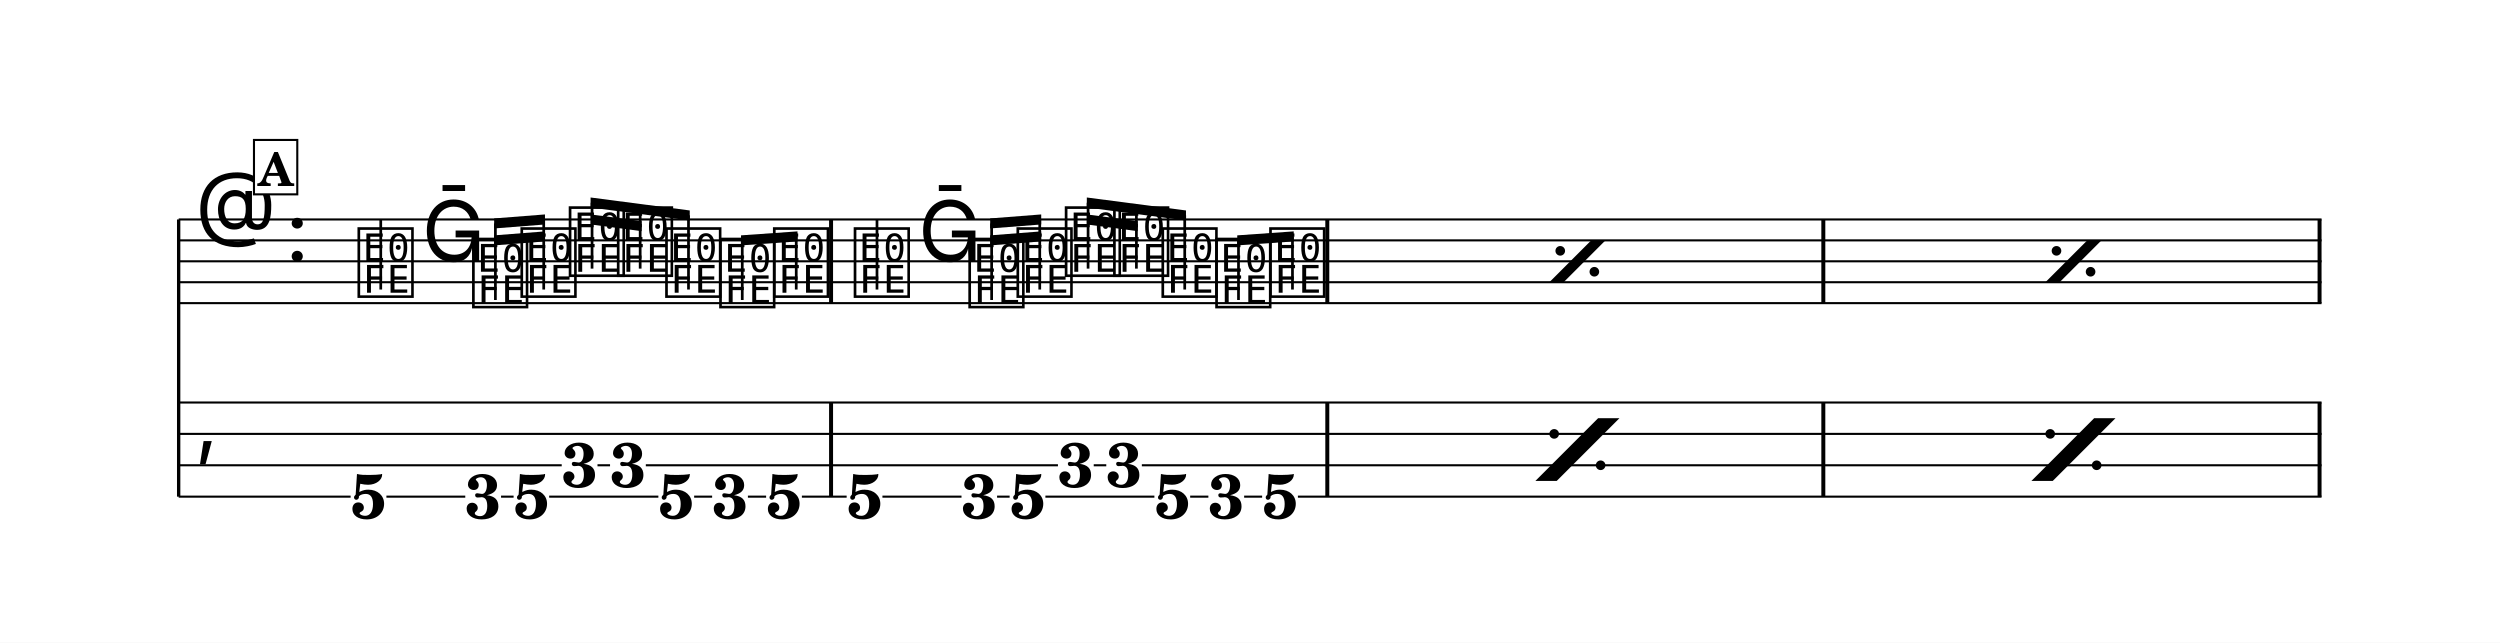
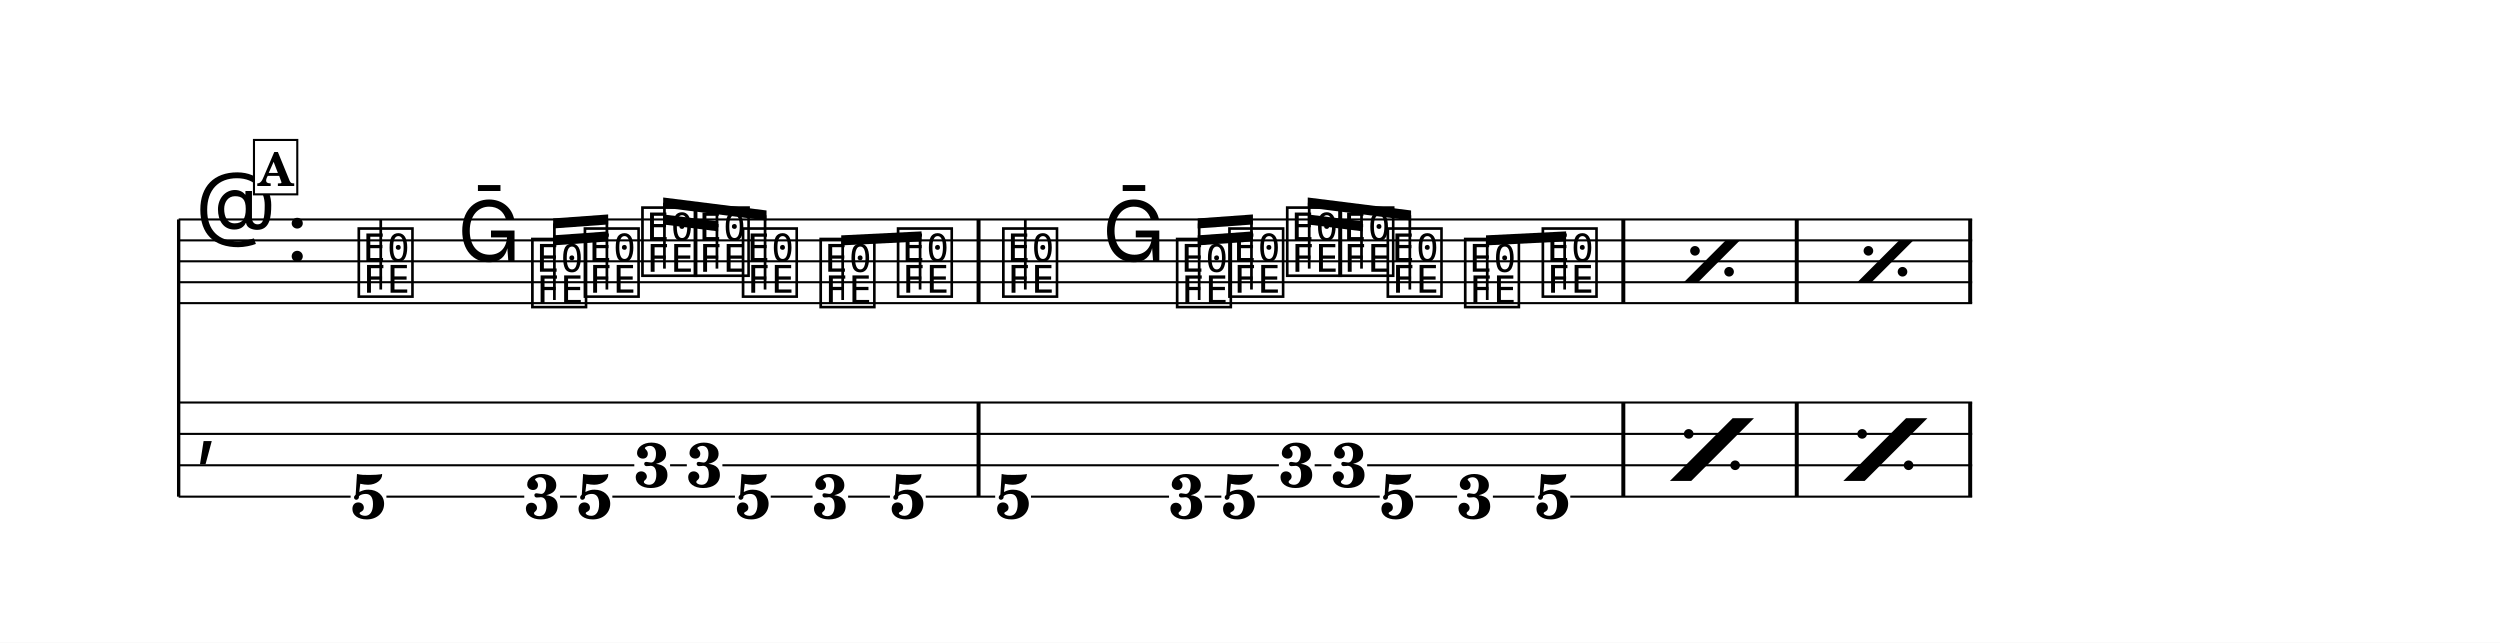
<svg xmlns="http://www.w3.org/2000/svg" width="1195.0" height="307.2" viewBox="0 0 119.50 30.72" font-family="TeX Gyre Schola, serif">
  <style>
  @font-face { font-family: 'Emmentaler'; src: local('Emmentaler'); }
  .music { font-family: 'Emmentaler', serif; }
</style>
  <rect x="0" y="0" width="119.50" height="30.72" fill="#FFFFFF" />
  <g transform="translate(8.54,0.00) scale(1,1)">
    <line x1="0.00" y1="10.49" x2="0.00" y2="23.74" stroke="#000000" stroke-width="0.160" />
-     <line x1="0.00" y1="10.49" x2="102.43" y2="10.49" stroke="#000000" stroke-width="0.100" />
-     <line x1="0.00" y1="11.49" x2="102.43" y2="11.49" stroke="#000000" stroke-width="0.100" />
-     <line x1="0.00" y1="12.49" x2="102.43" y2="12.49" stroke="#000000" stroke-width="0.100" />
-     <line x1="0.00" y1="13.49" x2="102.43" y2="13.49" stroke="#000000" stroke-width="0.100" />
-     <line x1="0.00" y1="14.49" x2="102.43" y2="14.49" stroke="#000000" stroke-width="0.100" />
+     <line x1="0.00" y1="10.49" x2="85.73" y2="10.49" stroke="#000000" stroke-width="0.100" />
+     <line x1="0.00" y1="11.49" x2="85.73" y2="11.49" stroke="#000000" stroke-width="0.100" />
+     <line x1="0.00" y1="12.49" x2="85.73" y2="12.49" stroke="#000000" stroke-width="0.100" />
+     <line x1="0.00" y1="13.49" x2="85.73" y2="13.49" stroke="#000000" stroke-width="0.100" />
+     <line x1="0.00" y1="14.49" x2="85.73" y2="14.49" stroke="#000000" stroke-width="0.100" />
    <text class="music" x="0.80" y="11.49" font-size="4.00" data-pos="952"></text>
    <text class="music" x="5.12" y="12.49" font-size="4.00"></text>
    <text class="music" x="8.42" y="13.99" font-size="4.00" data-pos="989"></text>
    <line x1="9.66" y1="13.84" x2="9.66" y2="10.49" stroke="#000000" stroke-width="0.130" />
-     <text class="music" x="11.63" y="12.49" font-size="4.00" data-pos="996"></text>
-     <text class="music" x="13.90" y="14.49" font-size="4.00" data-pos="999"></text>
-     <text class="music" x="16.21" y="13.99" font-size="4.00" data-pos="1005"></text>
-     <text class="music" x="18.52" y="12.99" font-size="4.00" data-pos="1011"></text>
-     <text class="music" x="20.82" y="12.99" font-size="4.00" data-pos="1014"></text>
-     <text class="music" x="23.13" y="13.99" font-size="4.00" data-pos="1017"></text>
-     <text class="music" x="25.71" y="14.49" font-size="4.00" data-pos="1024"></text>
-     <text class="music" x="28.28" y="13.99" font-size="4.00" data-pos="1028"></text>
-     <text class="music" x="32.14" y="13.99" font-size="4.00" data-pos="1059"></text>
-     <line x1="33.38" y1="13.84" x2="33.38" y2="10.49" stroke="#000000" stroke-width="0.130" />
-     <text class="music" x="35.35" y="12.49" font-size="4.00" data-pos="1066"></text>
-     <text class="music" x="37.62" y="14.49" font-size="4.00" data-pos="1069"></text>
-     <text class="music" x="39.92" y="13.99" font-size="4.00" data-pos="1075"></text>
-     <text class="music" x="42.23" y="12.99" font-size="4.00" data-pos="1081"></text>
-     <text class="music" x="44.54" y="12.99" font-size="4.00" data-pos="1084"></text>
-     <text class="music" x="46.85" y="13.99" font-size="4.00" data-pos="1087"></text>
-     <text class="music" x="49.42" y="14.49" font-size="4.00" data-pos="1094"></text>
-     <text class="music" x="52.00" y="13.99" font-size="4.00" data-pos="1098"></text>
-     <rect x="31.09" y="10.49" width="0.19" height="4.00" data-pos="1034" />
-     <rect x="54.81" y="10.49" width="0.19" height="4.00" data-pos="1104" />
-     <rect x="78.52" y="10.49" width="0.19" height="4.00" data-pos="1104" />
-     <rect x="102.24" y="10.49" width="0.19" height="4.00" data-pos="1104" />
+     <text class="music" x="13.32" y="12.49" font-size="4.00" data-pos="996"></text>
+     <text class="music" x="16.72" y="14.49" font-size="4.00" data-pos="999"></text>
+     <text class="music" x="19.23" y="13.99" font-size="4.00" data-pos="1005"></text>
+     <text class="music" x="21.98" y="12.99" font-size="4.00" data-pos="1011"></text>
+     <text class="music" x="24.49" y="12.99" font-size="4.00" data-pos="1014"></text>
+     <text class="music" x="26.79" y="13.99" font-size="4.00" data-pos="1017"></text>
+     <text class="music" x="30.50" y="14.49" font-size="4.00" data-pos="1024"></text>
+     <text class="music" x="34.20" y="13.99" font-size="4.00" data-pos="1028"></text>
+     <text class="music" x="39.23" y="13.99" font-size="4.00" data-pos="1059"></text>
+     <line x1="40.47" y1="13.84" x2="40.47" y2="10.49" stroke="#000000" stroke-width="0.130" />
+     <text class="music" x="44.14" y="12.49" font-size="4.00" data-pos="1066"></text>
+     <text class="music" x="47.54" y="14.49" font-size="4.00" data-pos="1069"></text>
+     <text class="music" x="50.04" y="13.99" font-size="4.00" data-pos="1075"></text>
+     <text class="music" x="52.80" y="12.99" font-size="4.00" data-pos="1081"></text>
+     <text class="music" x="55.30" y="12.99" font-size="4.00" data-pos="1084"></text>
+     <text class="music" x="57.61" y="13.99" font-size="4.00" data-pos="1087"></text>
+     <text class="music" x="61.31" y="14.49" font-size="4.00" data-pos="1094"></text>
+     <text class="music" x="65.02" y="13.99" font-size="4.00" data-pos="1098"></text>
+     <rect x="38.14" y="10.49" width="0.19" height="4.00" data-pos="1034" />
+     <rect x="68.96" y="10.49" width="0.19" height="4.00" data-pos="1104" />
+     <rect x="77.25" y="10.49" width="0.19" height="4.00" data-pos="1041" />
+     <rect x="85.54" y="10.49" width="0.19" height="4.00" data-pos="1041" />
    <text class="music" x="0.80" y="21.49" font-size="4.00"></text>
-     <rect x="31.09" y="19.24" width="0.19" height="4.50" data-pos="1034" />
-     <rect x="54.81" y="19.24" width="0.19" height="4.50" data-pos="1104" />
-     <rect x="78.52" y="19.24" width="0.19" height="4.50" data-pos="1104" />
-     <rect x="102.24" y="19.24" width="0.19" height="4.50" data-pos="1104" />
+     <rect x="38.14" y="19.24" width="0.19" height="4.50" data-pos="1034" />
+     <rect x="68.96" y="19.24" width="0.19" height="4.50" data-pos="1104" />
+     <rect x="77.25" y="19.24" width="0.19" height="4.50" data-pos="1041" />
+     <rect x="85.54" y="19.24" width="0.19" height="4.50" data-pos="1041" />
    <text x="9.07" y="24.78" font-size="3.00" font-weight="bold" text-anchor="middle" data-pos="989">5</text>
-     <text x="14.55" y="24.78" font-size="3.00" font-weight="bold" text-anchor="middle" data-pos="999">3</text>
-     <text x="16.86" y="24.78" font-size="3.00" font-weight="bold" text-anchor="middle" data-pos="1005">5</text>
-     <text x="19.17" y="23.28" font-size="3.00" font-weight="bold" text-anchor="middle" data-pos="1011">3</text>
-     <text x="21.48" y="23.28" font-size="3.00" font-weight="bold" text-anchor="middle" data-pos="1014">3</text>
-     <text x="23.78" y="24.78" font-size="3.00" font-weight="bold" text-anchor="middle" data-pos="1017">5</text>
-     <text x="26.36" y="24.78" font-size="3.00" font-weight="bold" text-anchor="middle" data-pos="1024">3</text>
-     <text x="28.93" y="24.78" font-size="3.00" font-weight="bold" text-anchor="middle" data-pos="1028">5</text>
-     <text x="32.79" y="24.78" font-size="3.00" font-weight="bold" text-anchor="middle" data-pos="1059">5</text>
-     <text x="38.27" y="24.78" font-size="3.00" font-weight="bold" text-anchor="middle" data-pos="1069">3</text>
-     <text x="40.58" y="24.78" font-size="3.00" font-weight="bold" text-anchor="middle" data-pos="1075">5</text>
-     <text x="42.88" y="23.28" font-size="3.00" font-weight="bold" text-anchor="middle" data-pos="1081">3</text>
-     <text x="45.19" y="23.28" font-size="3.00" font-weight="bold" text-anchor="middle" data-pos="1084">3</text>
-     <text x="47.50" y="24.78" font-size="3.00" font-weight="bold" text-anchor="middle" data-pos="1087">5</text>
-     <text x="50.07" y="24.78" font-size="3.00" font-weight="bold" text-anchor="middle" data-pos="1094">3</text>
-     <text x="52.65" y="24.78" font-size="3.00" font-weight="bold" text-anchor="middle" data-pos="1098">5</text>
-     <line x1="0.00" y1="19.24" x2="102.43" y2="19.24" stroke="#000000" stroke-width="0.100" />
-     <line x1="0.00" y1="20.74" x2="102.43" y2="20.74" stroke="#000000" stroke-width="0.100" />
-     <line x1="0.00" y1="22.24" x2="18.31" y2="22.24" stroke="#000000" stroke-width="0.100" />
-     <line x1="20.02" y1="22.24" x2="20.62" y2="22.24" stroke="#000000" stroke-width="0.100" />
-     <line x1="22.33" y1="22.24" x2="42.03" y2="22.24" stroke="#000000" stroke-width="0.100" />
-     <line x1="43.74" y1="22.24" x2="44.34" y2="22.24" stroke="#000000" stroke-width="0.100" />
-     <line x1="46.04" y1="22.24" x2="102.43" y2="22.24" stroke="#000000" stroke-width="0.100" />
+     <text x="17.38" y="24.78" font-size="3.00" font-weight="bold" text-anchor="middle" data-pos="999">3</text>
+     <text x="19.88" y="24.78" font-size="3.00" font-weight="bold" text-anchor="middle" data-pos="1005">5</text>
+     <text x="22.63" y="23.28" font-size="3.00" font-weight="bold" text-anchor="middle" data-pos="1011">3</text>
+     <text x="25.14" y="23.28" font-size="3.00" font-weight="bold" text-anchor="middle" data-pos="1014">3</text>
+     <text x="27.45" y="24.78" font-size="3.00" font-weight="bold" text-anchor="middle" data-pos="1017">5</text>
+     <text x="31.15" y="24.78" font-size="3.00" font-weight="bold" text-anchor="middle" data-pos="1024">3</text>
+     <text x="34.85" y="24.78" font-size="3.00" font-weight="bold" text-anchor="middle" data-pos="1028">5</text>
+     <text x="39.89" y="24.78" font-size="3.00" font-weight="bold" text-anchor="middle" data-pos="1059">5</text>
+     <text x="48.19" y="24.78" font-size="3.00" font-weight="bold" text-anchor="middle" data-pos="1069">3</text>
+     <text x="50.69" y="24.78" font-size="3.00" font-weight="bold" text-anchor="middle" data-pos="1075">5</text>
+     <text x="53.45" y="23.28" font-size="3.00" font-weight="bold" text-anchor="middle" data-pos="1081">3</text>
+     <text x="55.95" y="23.28" font-size="3.00" font-weight="bold" text-anchor="middle" data-pos="1084">3</text>
+     <text x="58.26" y="24.78" font-size="3.00" font-weight="bold" text-anchor="middle" data-pos="1087">5</text>
+     <text x="61.96" y="24.78" font-size="3.00" font-weight="bold" text-anchor="middle" data-pos="1094">3</text>
+     <text x="65.67" y="24.78" font-size="3.00" font-weight="bold" text-anchor="middle" data-pos="1098">5</text>
+     <line x1="0.00" y1="19.24" x2="85.73" y2="19.24" stroke="#000000" stroke-width="0.100" />
+     <line x1="0.00" y1="20.74" x2="85.73" y2="20.74" stroke="#000000" stroke-width="0.100" />
+     <line x1="0.00" y1="22.24" x2="21.78" y2="22.24" stroke="#000000" stroke-width="0.100" />
+     <line x1="23.49" y1="22.24" x2="24.29" y2="22.24" stroke="#000000" stroke-width="0.100" />
+     <line x1="25.99" y1="22.24" x2="52.59" y2="22.24" stroke="#000000" stroke-width="0.100" />
+     <line x1="54.30" y1="22.24" x2="55.10" y2="22.24" stroke="#000000" stroke-width="0.100" />
+     <line x1="56.81" y1="22.24" x2="85.73" y2="22.24" stroke="#000000" stroke-width="0.100" />
    <line x1="0.00" y1="23.74" x2="8.22" y2="23.74" stroke="#000000" stroke-width="0.100" />
-     <line x1="9.93" y1="23.74" x2="13.70" y2="23.74" stroke="#000000" stroke-width="0.100" />
-     <line x1="15.41" y1="23.74" x2="16.01" y2="23.74" stroke="#000000" stroke-width="0.100" />
-     <line x1="17.71" y1="23.74" x2="22.93" y2="23.74" stroke="#000000" stroke-width="0.100" />
-     <line x1="24.64" y1="23.74" x2="25.50" y2="23.74" stroke="#000000" stroke-width="0.100" />
-     <line x1="27.21" y1="23.74" x2="28.08" y2="23.74" stroke="#000000" stroke-width="0.100" />
-     <line x1="29.79" y1="23.74" x2="31.93" y2="23.74" stroke="#000000" stroke-width="0.100" />
-     <line x1="33.64" y1="23.74" x2="37.42" y2="23.74" stroke="#000000" stroke-width="0.100" />
-     <line x1="39.12" y1="23.74" x2="39.72" y2="23.74" stroke="#000000" stroke-width="0.100" />
-     <line x1="41.43" y1="23.74" x2="46.64" y2="23.74" stroke="#000000" stroke-width="0.100" />
-     <line x1="48.35" y1="23.74" x2="49.22" y2="23.74" stroke="#000000" stroke-width="0.100" />
-     <line x1="50.93" y1="23.74" x2="51.79" y2="23.74" stroke="#000000" stroke-width="0.100" />
-     <line x1="53.50" y1="23.74" x2="102.43" y2="23.74" stroke="#000000" stroke-width="0.100" />
-     <polygon points="15.08,11.25 17.51,11.06 17.51,11.54 15.08,11.73" />
-     <polygon points="15.08,10.44 17.51,10.25 17.51,10.73 15.08,10.92" />
-     <line x1="15.14" y1="14.34" x2="15.14" y2="10.68" stroke="#000000" stroke-width="0.130" />
-     <line x1="17.45" y1="13.84" x2="17.45" y2="10.50" stroke="#000000" stroke-width="0.130" />
-     <polygon points="19.69,10.25 22.13,10.57 22.13,11.05 19.69,10.73" />
-     <polygon points="19.69,9.44 24.43,10.06 24.43,10.54 19.69,9.92" />
-     <line x1="19.76" y1="12.84" x2="19.76" y2="9.69" stroke="#000000" stroke-width="0.130" />
-     <line x1="22.06" y1="12.84" x2="22.06" y2="9.99" stroke="#000000" stroke-width="0.130" />
-     <line x1="24.37" y1="13.84" x2="24.37" y2="10.29" stroke="#000000" stroke-width="0.130" />
-     <polygon points="26.88,11.25 29.58,11.06 29.58,11.54 26.88,11.73" />
-     <line x1="26.94" y1="14.34" x2="26.94" y2="11.49" stroke="#000000" stroke-width="0.130" />
-     <line x1="29.52" y1="13.84" x2="29.52" y2="11.31" stroke="#000000" stroke-width="0.130" />
-     <polygon points="38.79,11.25 41.23,11.06 41.23,11.54 38.79,11.73" />
-     <polygon points="38.79,10.44 41.23,10.25 41.23,10.73 38.79,10.92" />
-     <line x1="38.86" y1="14.34" x2="38.86" y2="10.68" stroke="#000000" stroke-width="0.130" />
-     <line x1="41.16" y1="13.84" x2="41.16" y2="10.50" stroke="#000000" stroke-width="0.130" />
-     <polygon points="43.41,10.25 45.84,10.57 45.84,11.05 43.41,10.73" />
-     <polygon points="43.41,9.44 48.15,10.06 48.15,10.54 43.41,9.92" />
-     <line x1="43.47" y1="12.84" x2="43.47" y2="9.69" stroke="#000000" stroke-width="0.130" />
-     <line x1="45.78" y1="12.84" x2="45.78" y2="9.99" stroke="#000000" stroke-width="0.130" />
-     <line x1="48.09" y1="13.84" x2="48.09" y2="10.29" stroke="#000000" stroke-width="0.130" />
-     <polygon points="50.60,11.25 53.30,11.06 53.30,11.54 50.60,11.73" />
-     <line x1="50.66" y1="14.34" x2="50.66" y2="11.49" stroke="#000000" stroke-width="0.130" />
-     <line x1="53.24" y1="13.84" x2="53.24" y2="11.31" stroke="#000000" stroke-width="0.130" />
-     <polygon points="65.52,13.49 66.20,13.49 68.20,11.49 67.52,11.49" data-pos="1040" />
-     <circle cx="66.04" cy="11.99" r="0.23" data-pos="1040" />
-     <circle cx="67.67" cy="12.99" r="0.23" data-pos="1040" />
-     <polygon points="89.23,13.49 89.91,13.49 91.91,11.49 91.23,11.49" data-pos="1040" />
-     <circle cx="89.76" cy="11.99" r="0.23" data-pos="1040" />
-     <circle cx="91.39" cy="12.99" r="0.23" data-pos="1040" />
-     <polygon points="64.85,22.99 65.87,22.99 68.87,19.99 67.85,19.99" data-pos="1040" />
-     <circle cx="65.75" cy="20.74" r="0.23" data-pos="1040" />
-     <circle cx="67.97" cy="22.24" r="0.23" data-pos="1040" />
-     <polygon points="88.56,22.99 89.58,22.99 92.58,19.99 91.56,19.99" data-pos="1040" />
-     <circle cx="89.46" cy="20.74" r="0.23" data-pos="1040" />
-     <circle cx="91.68" cy="22.24" r="0.23" data-pos="1040" />
+     <line x1="9.93" y1="23.74" x2="16.52" y2="23.74" stroke="#000000" stroke-width="0.100" />
+     <line x1="18.23" y1="23.74" x2="19.03" y2="23.74" stroke="#000000" stroke-width="0.100" />
+     <line x1="20.73" y1="23.74" x2="26.59" y2="23.74" stroke="#000000" stroke-width="0.100" />
+     <line x1="28.30" y1="23.74" x2="30.30" y2="23.74" stroke="#000000" stroke-width="0.100" />
+     <line x1="32.00" y1="23.74" x2="34.00" y2="23.74" stroke="#000000" stroke-width="0.100" />
+     <line x1="35.71" y1="23.74" x2="39.03" y2="23.74" stroke="#000000" stroke-width="0.100" />
+     <line x1="40.74" y1="23.74" x2="47.34" y2="23.74" stroke="#000000" stroke-width="0.100" />
+     <line x1="49.04" y1="23.74" x2="49.84" y2="23.74" stroke="#000000" stroke-width="0.100" />
+     <line x1="51.55" y1="23.74" x2="57.41" y2="23.74" stroke="#000000" stroke-width="0.100" />
+     <line x1="59.11" y1="23.74" x2="61.11" y2="23.74" stroke="#000000" stroke-width="0.100" />
+     <line x1="62.82" y1="23.74" x2="64.81" y2="23.74" stroke="#000000" stroke-width="0.100" />
+     <line x1="66.52" y1="23.74" x2="85.73" y2="23.74" stroke="#000000" stroke-width="0.100" />
+     <polygon points="17.90,11.25 20.53,11.06 20.53,11.54 17.90,11.73" />
+     <polygon points="17.90,10.44 20.53,10.25 20.53,10.73 17.90,10.92" />
+     <line x1="17.96" y1="14.34" x2="17.96" y2="10.68" stroke="#000000" stroke-width="0.130" />
+     <line x1="20.47" y1="13.84" x2="20.47" y2="10.50" stroke="#000000" stroke-width="0.130" />
+     <polygon points="23.16,10.25 25.79,10.58 25.79,11.06 23.16,10.73" />
+     <polygon points="23.16,9.44 28.10,10.06 28.10,10.54 23.16,9.92" />
+     <line x1="23.22" y1="12.84" x2="23.22" y2="9.69" stroke="#000000" stroke-width="0.130" />
+     <line x1="25.73" y1="12.84" x2="25.73" y2="10.00" stroke="#000000" stroke-width="0.130" />
+     <line x1="28.03" y1="13.84" x2="28.03" y2="10.29" stroke="#000000" stroke-width="0.130" />
+     <polygon points="31.67,11.25 35.51,11.06 35.51,11.54 31.67,11.73" />
+     <line x1="31.74" y1="14.34" x2="31.74" y2="11.49" stroke="#000000" stroke-width="0.130" />
+     <line x1="35.44" y1="13.84" x2="35.44" y2="11.30" stroke="#000000" stroke-width="0.130" />
+     <polygon points="48.71,11.25 51.35,11.06 51.35,11.54 48.71,11.73" />
+     <polygon points="48.71,10.44 51.35,10.25 51.35,10.73 48.71,10.92" />
+     <line x1="48.78" y1="14.34" x2="48.78" y2="10.68" stroke="#000000" stroke-width="0.130" />
+     <line x1="51.28" y1="13.84" x2="51.28" y2="10.50" stroke="#000000" stroke-width="0.130" />
+     <polygon points="53.97,10.25 56.60,10.58 56.60,11.06 53.97,10.73" />
+     <polygon points="53.97,9.44 58.91,10.06 58.91,10.54 53.97,9.92" />
+     <line x1="54.04" y1="12.84" x2="54.04" y2="9.69" stroke="#000000" stroke-width="0.130" />
+     <line x1="56.54" y1="12.84" x2="56.54" y2="10.00" stroke="#000000" stroke-width="0.130" />
+     <line x1="58.85" y1="13.84" x2="58.85" y2="10.29" stroke="#000000" stroke-width="0.130" />
+     <polygon points="62.49,11.25 66.32,11.06 66.32,11.54 62.49,11.73" />
+     <line x1="62.55" y1="14.34" x2="62.55" y2="11.49" stroke="#000000" stroke-width="0.130" />
+     <line x1="66.25" y1="13.84" x2="66.25" y2="11.30" stroke="#000000" stroke-width="0.130" />
+     <polygon points="71.95,13.49 72.63,13.49 74.63,11.49 73.95,11.49" data-pos="1040" />
+     <circle cx="72.48" cy="11.99" r="0.23" data-pos="1040" />
+     <circle cx="74.11" cy="12.99" r="0.23" data-pos="1040" />
+     <polygon points="80.24,13.49 80.92,13.49 82.92,11.49 82.24,11.49" data-pos="1040" />
+     <circle cx="80.77" cy="11.99" r="0.23" data-pos="1040" />
+     <circle cx="82.40" cy="12.99" r="0.23" data-pos="1040" />
+     <polygon points="71.28,22.99 72.30,22.99 75.30,19.99 74.28,19.99" data-pos="1040" />
+     <circle cx="72.18" cy="20.74" r="0.23" data-pos="1040" />
+     <circle cx="74.40" cy="22.24" r="0.23" data-pos="1040" />
+     <polygon points="79.57,22.99 80.59,22.99 83.59,19.99 82.57,19.99" data-pos="1040" />
+     <circle cx="80.47" cy="20.74" r="0.23" data-pos="1040" />
+     <circle cx="82.69" cy="22.24" r="0.23" data-pos="1040" />
    <rect x="3.60" y="6.69" width="2.07" height="2.60" fill="#FFFFFF" stroke="#000000" stroke-width="0.100" data-pos="973" />
    <text x="4.64" y="8.89" font-size="2.20" font-weight="bold" text-anchor="middle" data-pos="973">A</text>
  </g>
</svg>
